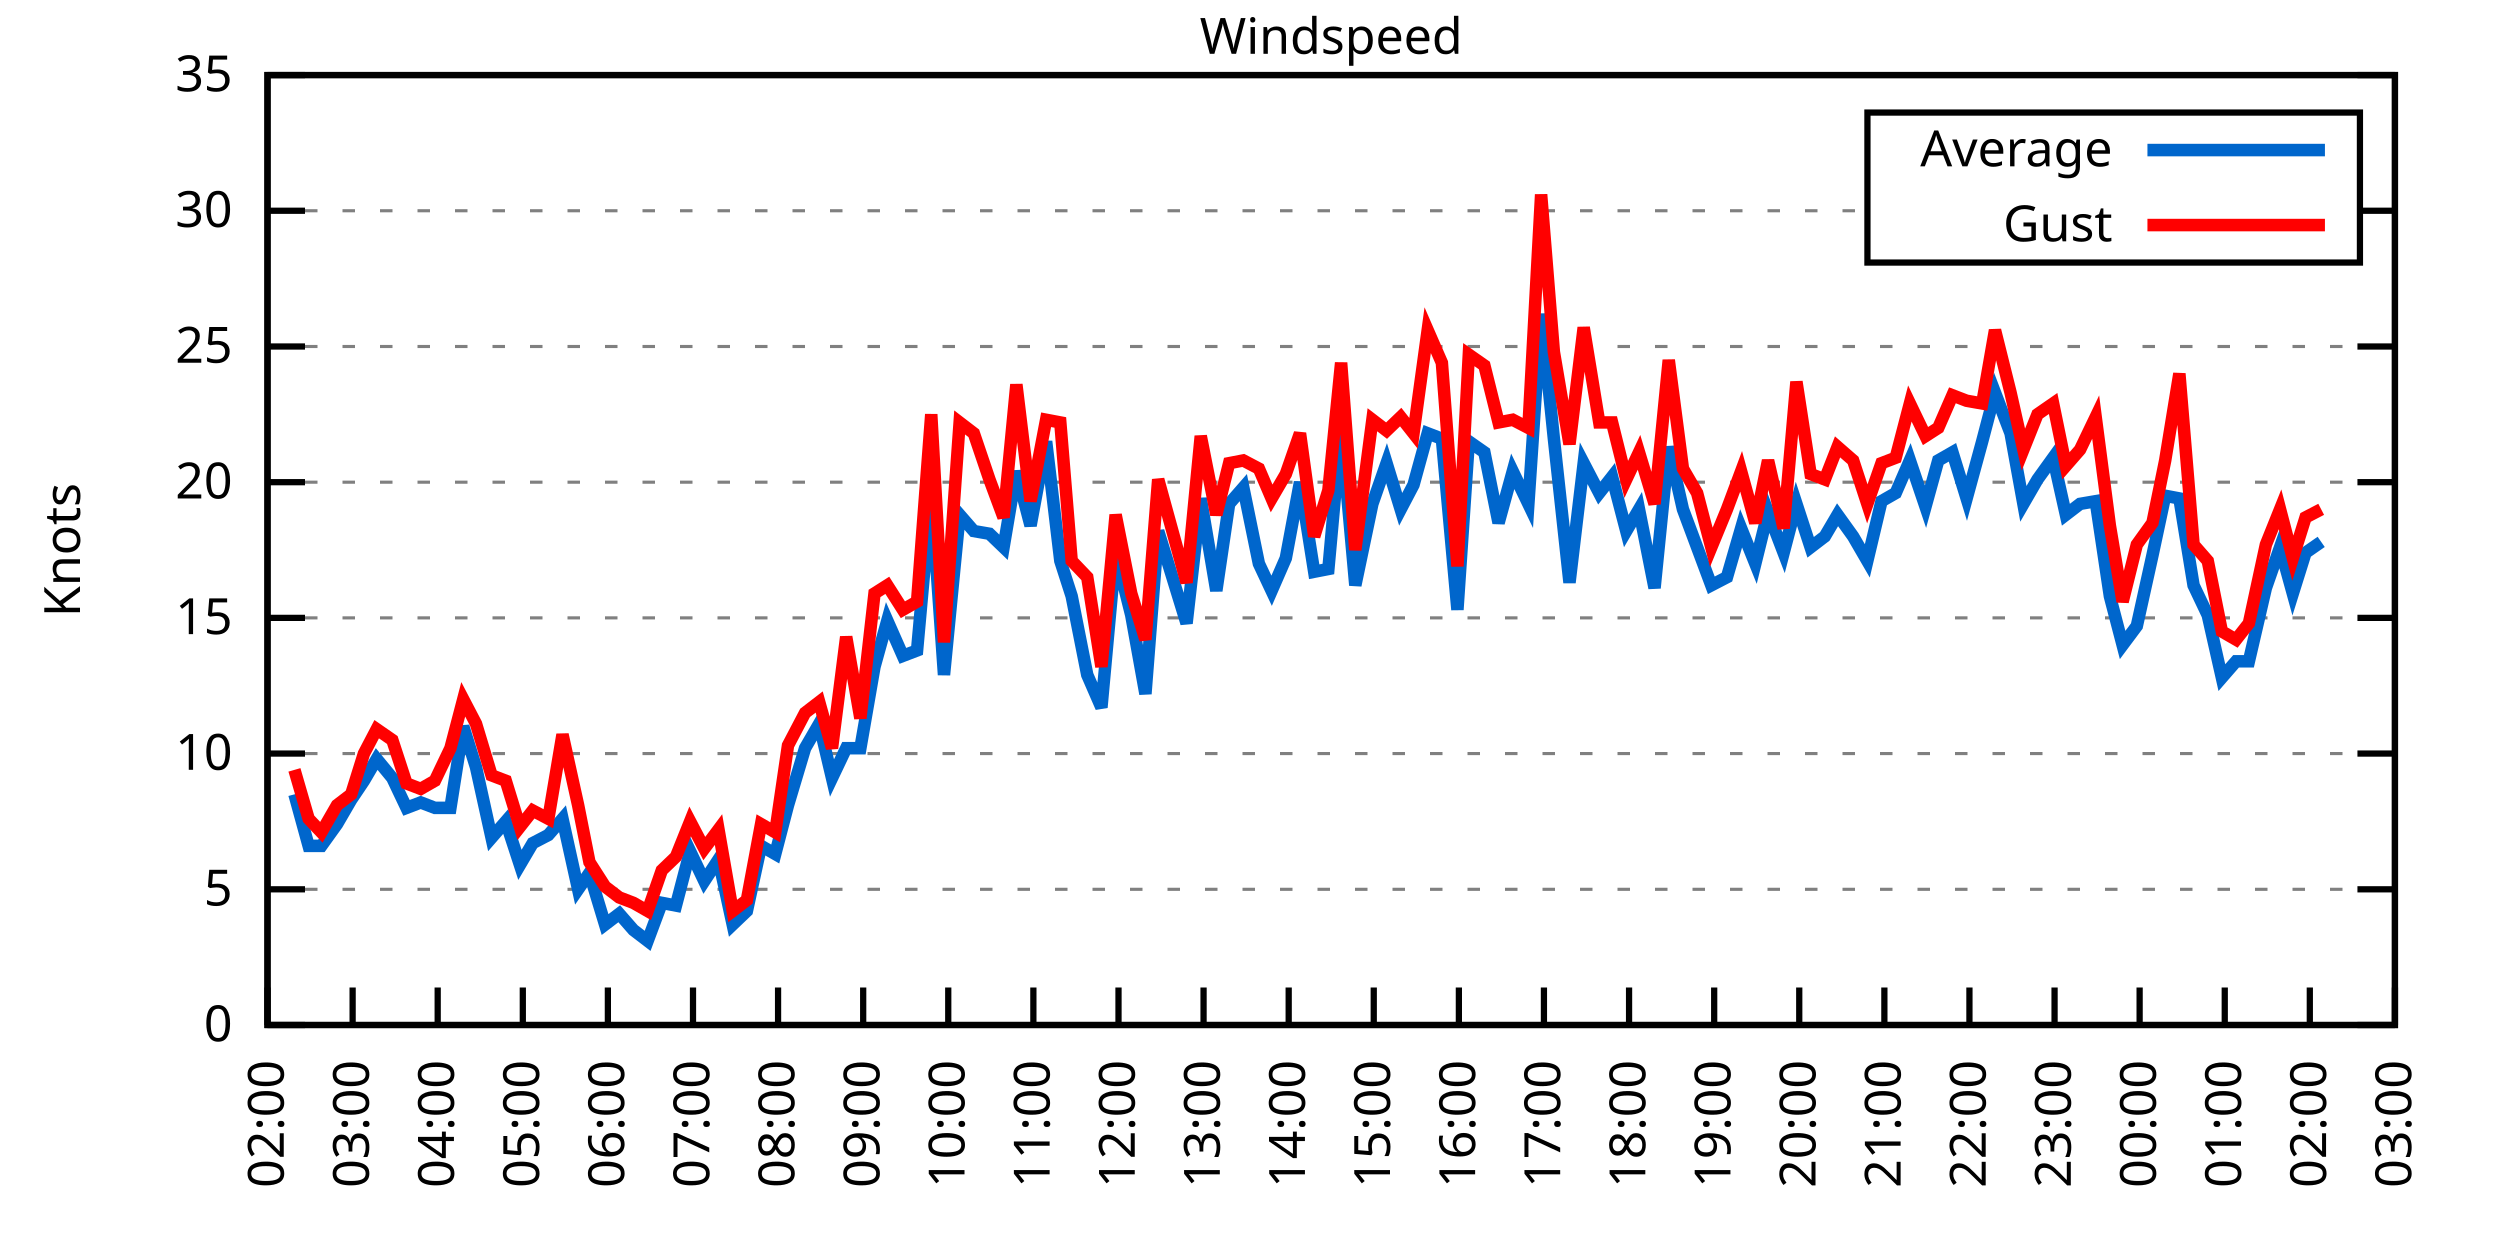
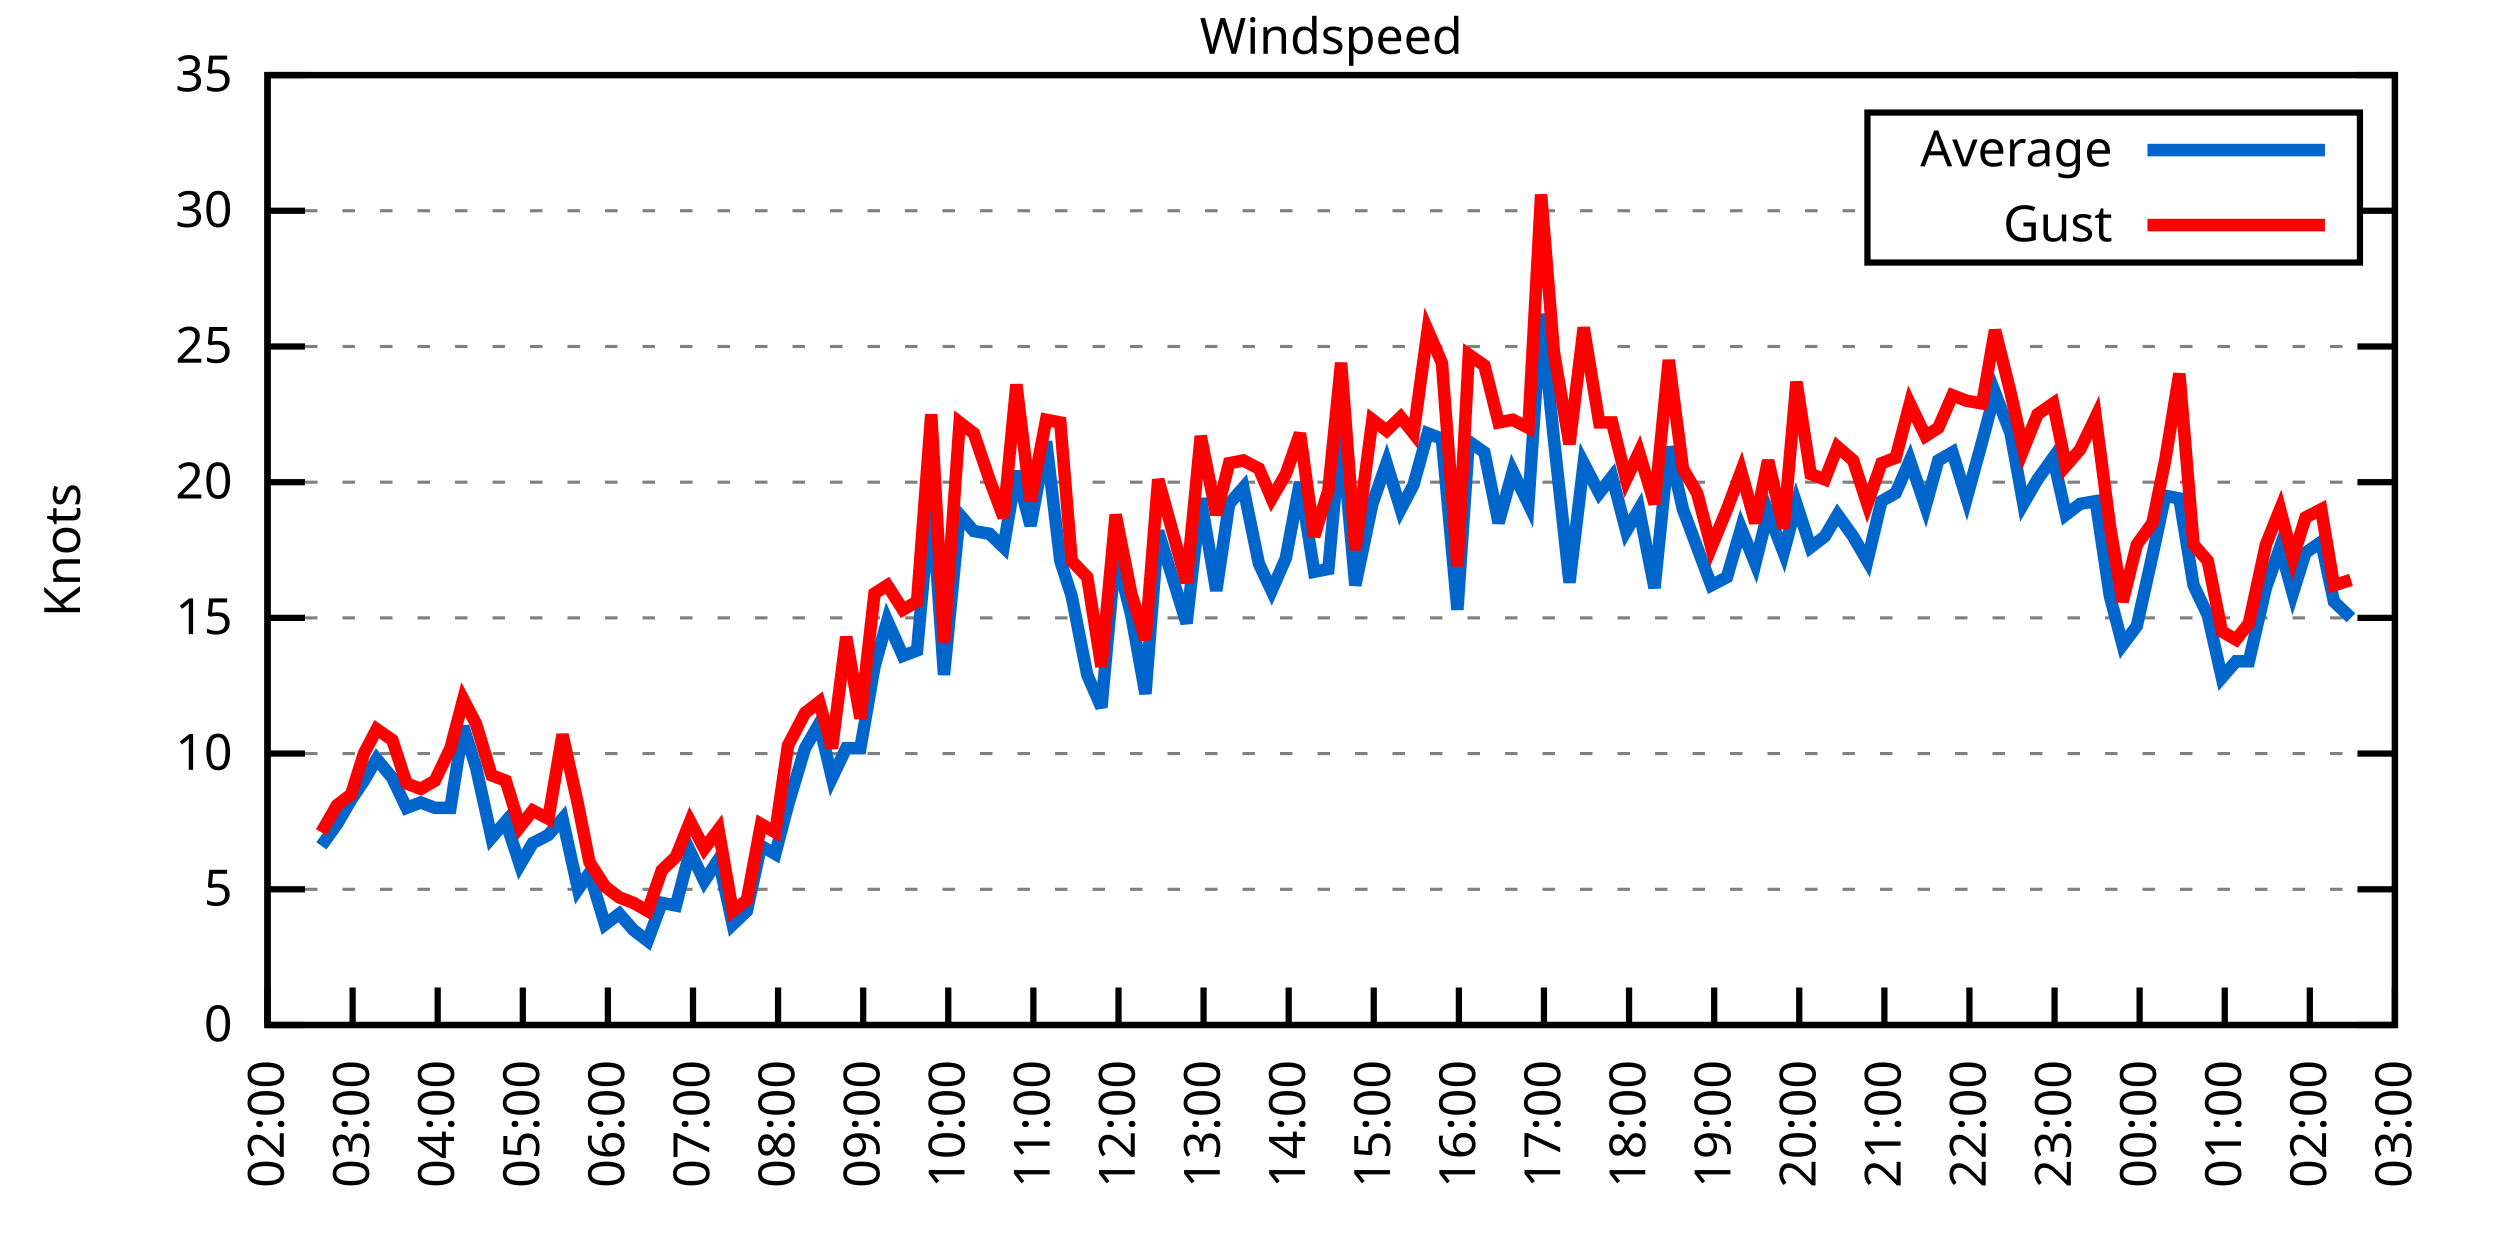
<svg xmlns="http://www.w3.org/2000/svg" xmlns:xlink="http://www.w3.org/1999/xlink" width="400" height="200" viewBox="0 0 400 200">
  <g id="gnuplot_canvas">
    <rect x="0" y="0" width="400" height="200" fill="none" />
    <defs>
      <circle id="gpDot" r="0.5" stroke-width="0.5" stroke="currentColor" />
      <path id="gpPt0" stroke-width="0.333" stroke="currentColor" d="M-1,0 h2 M0,-1 v2" />
      <path id="gpPt1" stroke-width="0.333" stroke="currentColor" d="M-1,-1 L1,1 M1,-1 L-1,1" />
      <path id="gpPt2" stroke-width="0.333" stroke="currentColor" d="M-1,0 L1,0 M0,-1 L0,1 M-1,-1 L1,1 M-1,1 L1,-1" />
      <rect id="gpPt3" stroke-width="0.333" stroke="currentColor" x="-1" y="-1" width="2" height="2" />
      <rect id="gpPt4" stroke-width="0.333" stroke="currentColor" fill="currentColor" x="-1" y="-1" width="2" height="2" />
      <circle id="gpPt5" stroke-width="0.333" stroke="currentColor" cx="0" cy="0" r="1" />
      <use xlink:href="#gpPt5" id="gpPt6" fill="currentColor" stroke="none" />
      <path id="gpPt7" stroke-width="0.333" stroke="currentColor" d="M0,-1.33 L-1.33,0.67 L1.33,0.67 z" />
      <use xlink:href="#gpPt7" id="gpPt8" fill="currentColor" stroke="none" />
      <use xlink:href="#gpPt7" id="gpPt9" stroke="currentColor" transform="rotate(180)" />
      <use xlink:href="#gpPt9" id="gpPt10" fill="currentColor" stroke="none" />
      <use xlink:href="#gpPt3" id="gpPt11" stroke="currentColor" transform="rotate(45)" />
      <use xlink:href="#gpPt11" id="gpPt12" fill="currentColor" stroke="none" />
      <path id="gpPt13" stroke-width="0.333" stroke="currentColor" d="M0,1.330 L1.265,0.411 L0.782,-1.067 L-0.782,-1.076 L-1.265,0.411 z" />
      <use xlink:href="#gpPt13" id="gpPt14" fill="currentColor" stroke="none" />
      <filter id="textbox" filterUnits="objectBoundingBox" x="0" y="0" height="1" width="1">
        <feFlood flood-color="white" flood-opacity="1" result="bgnd" />
        <feComposite in="SourceGraphic" in2="bgnd" operator="atop" />
      </filter>
      <filter id="greybox" filterUnits="objectBoundingBox" x="0" y="0" height="1" width="1">
        <feFlood flood-color="lightgrey" flood-opacity="1" result="grey" />
        <feComposite in="SourceGraphic" in2="grey" operator="atop" />
      </filter>
    </defs>
    <g fill="none" color="white" stroke="currentColor" stroke-width="1.00" stroke-linecap="butt" stroke-linejoin="miter">
</g>
    <g fill="none" color="black" stroke="currentColor" stroke-width="1.00" stroke-linecap="butt" stroke-linejoin="miter">
      <g stroke="none" shape-rendering="crispEdges">
        <polygon fill="rgb(255, 255, 255)" points="42.80,164.00 383.18,164.00 383.18,12.02 42.80,12.02 " />
      </g>
    </g>
    <g fill="none" color="black" stroke="currentColor" stroke-width="1.00" stroke-linecap="butt" stroke-linejoin="miter">
</g>
    <g fill="none" color="black" stroke="black" stroke-width="0.50" stroke-linecap="butt" stroke-linejoin="miter">
</g>
    <g fill="none" color="gray" stroke="currentColor" stroke-width="0.50" stroke-linecap="butt" stroke-linejoin="miter">
      <path stroke="gray" stroke-dasharray="2,4" class="gridline" d="M42.80,164.00 L383.19,164.00  " />
    </g>
    <g fill="none" color="gray" stroke="gray" stroke-width="1.00" stroke-linecap="butt" stroke-linejoin="miter">
</g>
    <g fill="none" color="black" stroke="currentColor" stroke-width="1.00" stroke-linecap="butt" stroke-linejoin="miter">
      <path stroke="black" d="M42.80,164.00 L48.80,164.00 M383.19,164.00 L377.19,164.00  " />
      <g transform="translate(37.20,166.60)" stroke="none" fill="black" font-family="Sans" font-size="8.00" text-anchor="end">
        <text>
          <tspan font-family="Sans"> 0</tspan>
        </text>
      </g>
    </g>
    <g fill="none" color="black" stroke="currentColor" stroke-width="1.00" stroke-linecap="butt" stroke-linejoin="miter">
</g>
    <g fill="none" color="black" stroke="black" stroke-width="0.50" stroke-linecap="butt" stroke-linejoin="miter">
</g>
    <g fill="none" color="gray" stroke="currentColor" stroke-width="0.50" stroke-linecap="butt" stroke-linejoin="miter">
      <path stroke="gray" stroke-dasharray="2,4" class="gridline" d="M42.80,142.29 L383.19,142.29  " />
    </g>
    <g fill="none" color="gray" stroke="gray" stroke-width="1.00" stroke-linecap="butt" stroke-linejoin="miter">
</g>
    <g fill="none" color="black" stroke="currentColor" stroke-width="1.00" stroke-linecap="butt" stroke-linejoin="miter">
      <path stroke="black" d="M42.80,142.29 L48.80,142.29 M383.19,142.29 L377.19,142.29  " />
      <g transform="translate(37.20,144.89)" stroke="none" fill="black" font-family="Sans" font-size="8.00" text-anchor="end">
        <text>
          <tspan font-family="Sans"> 5</tspan>
        </text>
      </g>
    </g>
    <g fill="none" color="black" stroke="currentColor" stroke-width="1.00" stroke-linecap="butt" stroke-linejoin="miter">
</g>
    <g fill="none" color="black" stroke="black" stroke-width="0.50" stroke-linecap="butt" stroke-linejoin="miter">
</g>
    <g fill="none" color="gray" stroke="currentColor" stroke-width="0.50" stroke-linecap="butt" stroke-linejoin="miter">
      <path stroke="gray" stroke-dasharray="2,4" class="gridline" d="M42.80,120.57 L383.19,120.57  " />
    </g>
    <g fill="none" color="gray" stroke="gray" stroke-width="1.00" stroke-linecap="butt" stroke-linejoin="miter">
</g>
    <g fill="none" color="black" stroke="currentColor" stroke-width="1.00" stroke-linecap="butt" stroke-linejoin="miter">
      <path stroke="black" d="M42.80,120.57 L48.80,120.57 M383.19,120.57 L377.19,120.57  " />
      <g transform="translate(37.20,123.17)" stroke="none" fill="black" font-family="Sans" font-size="8.00" text-anchor="end">
        <text>
          <tspan font-family="Sans"> 10</tspan>
        </text>
      </g>
    </g>
    <g fill="none" color="black" stroke="currentColor" stroke-width="1.00" stroke-linecap="butt" stroke-linejoin="miter">
</g>
    <g fill="none" color="black" stroke="black" stroke-width="0.50" stroke-linecap="butt" stroke-linejoin="miter">
</g>
    <g fill="none" color="gray" stroke="currentColor" stroke-width="0.50" stroke-linecap="butt" stroke-linejoin="miter">
      <path stroke="gray" stroke-dasharray="2,4" class="gridline" d="M42.80,98.86 L383.19,98.86  " />
    </g>
    <g fill="none" color="gray" stroke="gray" stroke-width="1.00" stroke-linecap="butt" stroke-linejoin="miter">
</g>
    <g fill="none" color="black" stroke="currentColor" stroke-width="1.00" stroke-linecap="butt" stroke-linejoin="miter">
      <path stroke="black" d="M42.80,98.86 L48.80,98.86 M383.19,98.86 L377.19,98.86  " />
      <g transform="translate(37.20,101.46)" stroke="none" fill="black" font-family="Sans" font-size="8.00" text-anchor="end">
        <text>
          <tspan font-family="Sans"> 15</tspan>
        </text>
      </g>
    </g>
    <g fill="none" color="black" stroke="currentColor" stroke-width="1.00" stroke-linecap="butt" stroke-linejoin="miter">
</g>
    <g fill="none" color="black" stroke="black" stroke-width="0.50" stroke-linecap="butt" stroke-linejoin="miter">
</g>
    <g fill="none" color="gray" stroke="currentColor" stroke-width="0.50" stroke-linecap="butt" stroke-linejoin="miter">
      <path stroke="gray" stroke-dasharray="2,4" class="gridline" d="M42.80,77.15 L383.19,77.15  " />
    </g>
    <g fill="none" color="gray" stroke="gray" stroke-width="1.00" stroke-linecap="butt" stroke-linejoin="miter">
</g>
    <g fill="none" color="black" stroke="currentColor" stroke-width="1.00" stroke-linecap="butt" stroke-linejoin="miter">
      <path stroke="black" d="M42.80,77.15 L48.80,77.15 M383.19,77.15 L377.19,77.15  " />
      <g transform="translate(37.20,79.75)" stroke="none" fill="black" font-family="Sans" font-size="8.00" text-anchor="end">
        <text>
          <tspan font-family="Sans"> 20</tspan>
        </text>
      </g>
    </g>
    <g fill="none" color="black" stroke="currentColor" stroke-width="1.00" stroke-linecap="butt" stroke-linejoin="miter">
</g>
    <g fill="none" color="black" stroke="black" stroke-width="0.50" stroke-linecap="butt" stroke-linejoin="miter">
</g>
    <g fill="none" color="gray" stroke="currentColor" stroke-width="0.50" stroke-linecap="butt" stroke-linejoin="miter">
      <path stroke="gray" stroke-dasharray="2,4" class="gridline" d="M42.80,55.44 L383.19,55.44  " />
    </g>
    <g fill="none" color="gray" stroke="gray" stroke-width="1.00" stroke-linecap="butt" stroke-linejoin="miter">
</g>
    <g fill="none" color="black" stroke="currentColor" stroke-width="1.00" stroke-linecap="butt" stroke-linejoin="miter">
      <path stroke="black" d="M42.80,55.44 L48.80,55.44 M383.19,55.44 L377.19,55.44  " />
      <g transform="translate(37.20,58.04)" stroke="none" fill="black" font-family="Sans" font-size="8.00" text-anchor="end">
        <text>
          <tspan font-family="Sans"> 25</tspan>
        </text>
      </g>
    </g>
    <g fill="none" color="black" stroke="currentColor" stroke-width="1.00" stroke-linecap="butt" stroke-linejoin="miter">
</g>
    <g fill="none" color="black" stroke="black" stroke-width="0.50" stroke-linecap="butt" stroke-linejoin="miter">
</g>
    <g fill="none" color="gray" stroke="currentColor" stroke-width="0.50" stroke-linecap="butt" stroke-linejoin="miter">
      <path stroke="gray" stroke-dasharray="2,4" class="gridline" d="M42.80,33.72 L298.79,33.72 M377.59,33.72 L383.19,33.72  " />
    </g>
    <g fill="none" color="gray" stroke="gray" stroke-width="1.00" stroke-linecap="butt" stroke-linejoin="miter">
</g>
    <g fill="none" color="black" stroke="currentColor" stroke-width="1.00" stroke-linecap="butt" stroke-linejoin="miter">
      <path stroke="black" d="M42.80,33.72 L48.80,33.72 M383.19,33.72 L377.19,33.72  " />
      <g transform="translate(37.20,36.32)" stroke="none" fill="black" font-family="Sans" font-size="8.00" text-anchor="end">
        <text>
          <tspan font-family="Sans"> 30</tspan>
        </text>
      </g>
    </g>
    <g fill="none" color="black" stroke="currentColor" stroke-width="1.00" stroke-linecap="butt" stroke-linejoin="miter">
</g>
    <g fill="none" color="black" stroke="black" stroke-width="0.50" stroke-linecap="butt" stroke-linejoin="miter">
</g>
    <g fill="none" color="gray" stroke="currentColor" stroke-width="0.50" stroke-linecap="butt" stroke-linejoin="miter">
      <path stroke="gray" stroke-dasharray="2,4" class="gridline" d="M42.80,12.01 L383.19,12.01  " />
    </g>
    <g fill="none" color="gray" stroke="gray" stroke-width="1.00" stroke-linecap="butt" stroke-linejoin="miter">
</g>
    <g fill="none" color="black" stroke="currentColor" stroke-width="1.00" stroke-linecap="butt" stroke-linejoin="miter">
      <path stroke="black" d="M42.80,12.01 L48.80,12.01 M383.19,12.01 L377.19,12.01  " />
      <g transform="translate(37.20,14.61)" stroke="none" fill="black" font-family="Sans" font-size="8.00" text-anchor="end">
        <text>
          <tspan font-family="Sans"> 35</tspan>
        </text>
      </g>
    </g>
    <g fill="none" color="black" stroke="currentColor" stroke-width="1.00" stroke-linecap="butt" stroke-linejoin="miter">
      <path stroke="black" d="M42.80,164.00 L42.80,158.00  " />
      <g transform="translate(45.40,169.60) rotate(270.00)" stroke="none" fill="black" font-family="Sans" font-size="8.00" text-anchor="end">
        <text>
          <tspan font-family="Sans">02:00</tspan>
        </text>
      </g>
    </g>
    <g fill="none" color="black" stroke="currentColor" stroke-width="1.00" stroke-linecap="butt" stroke-linejoin="miter">
      <path stroke="black" d="M56.42,164.00 L56.42,158.00  " />
      <g transform="translate(59.02,169.60) rotate(270.00)" stroke="none" fill="black" font-family="Sans" font-size="8.00" text-anchor="end">
        <text>
          <tspan font-family="Sans">03:00</tspan>
        </text>
      </g>
    </g>
    <g fill="none" color="black" stroke="currentColor" stroke-width="1.00" stroke-linecap="butt" stroke-linejoin="miter">
      <path stroke="black" d="M70.03,164.00 L70.03,158.00  " />
      <g transform="translate(72.63,169.60) rotate(270.00)" stroke="none" fill="black" font-family="Sans" font-size="8.00" text-anchor="end">
        <text>
          <tspan font-family="Sans">04:00</tspan>
        </text>
      </g>
    </g>
    <g fill="none" color="black" stroke="currentColor" stroke-width="1.00" stroke-linecap="butt" stroke-linejoin="miter">
      <path stroke="black" d="M83.65,164.00 L83.65,158.00  " />
      <g transform="translate(86.25,169.60) rotate(270.00)" stroke="none" fill="black" font-family="Sans" font-size="8.00" text-anchor="end">
        <text>
          <tspan font-family="Sans">05:00</tspan>
        </text>
      </g>
    </g>
    <g fill="none" color="black" stroke="currentColor" stroke-width="1.00" stroke-linecap="butt" stroke-linejoin="miter">
      <path stroke="black" d="M97.26,164.00 L97.26,158.00  " />
      <g transform="translate(99.86,169.60) rotate(270.00)" stroke="none" fill="black" font-family="Sans" font-size="8.00" text-anchor="end">
        <text>
          <tspan font-family="Sans">06:00</tspan>
        </text>
      </g>
    </g>
    <g fill="none" color="black" stroke="currentColor" stroke-width="1.00" stroke-linecap="butt" stroke-linejoin="miter">
      <path stroke="black" d="M110.88,164.00 L110.88,158.00  " />
      <g transform="translate(113.48,169.60) rotate(270.00)" stroke="none" fill="black" font-family="Sans" font-size="8.00" text-anchor="end">
        <text>
          <tspan font-family="Sans">07:00</tspan>
        </text>
      </g>
    </g>
    <g fill="none" color="black" stroke="currentColor" stroke-width="1.00" stroke-linecap="butt" stroke-linejoin="miter">
      <path stroke="black" d="M124.49,164.00 L124.49,158.00  " />
      <g transform="translate(127.09,169.60) rotate(270.00)" stroke="none" fill="black" font-family="Sans" font-size="8.00" text-anchor="end">
        <text>
          <tspan font-family="Sans">08:00</tspan>
        </text>
      </g>
    </g>
    <g fill="none" color="black" stroke="currentColor" stroke-width="1.00" stroke-linecap="butt" stroke-linejoin="miter">
      <path stroke="black" d="M138.11,164.00 L138.11,158.00  " />
      <g transform="translate(140.71,169.60) rotate(270.00)" stroke="none" fill="black" font-family="Sans" font-size="8.00" text-anchor="end">
        <text>
          <tspan font-family="Sans">09:00</tspan>
        </text>
      </g>
    </g>
    <g fill="none" color="black" stroke="currentColor" stroke-width="1.00" stroke-linecap="butt" stroke-linejoin="miter">
      <path stroke="black" d="M151.72,164.00 L151.72,158.00  " />
      <g transform="translate(154.32,169.60) rotate(270.00)" stroke="none" fill="black" font-family="Sans" font-size="8.00" text-anchor="end">
        <text>
          <tspan font-family="Sans">10:00</tspan>
        </text>
      </g>
    </g>
    <g fill="none" color="black" stroke="currentColor" stroke-width="1.00" stroke-linecap="butt" stroke-linejoin="miter">
      <path stroke="black" d="M165.34,164.00 L165.34,158.00  " />
      <g transform="translate(167.94,169.60) rotate(270.00)" stroke="none" fill="black" font-family="Sans" font-size="8.00" text-anchor="end">
        <text>
          <tspan font-family="Sans">11:00</tspan>
        </text>
      </g>
    </g>
    <g fill="none" color="black" stroke="currentColor" stroke-width="1.00" stroke-linecap="butt" stroke-linejoin="miter">
      <path stroke="black" d="M178.96,164.00 L178.96,158.00  " />
      <g transform="translate(181.56,169.60) rotate(270.00)" stroke="none" fill="black" font-family="Sans" font-size="8.00" text-anchor="end">
        <text>
          <tspan font-family="Sans">12:00</tspan>
        </text>
      </g>
    </g>
    <g fill="none" color="black" stroke="currentColor" stroke-width="1.00" stroke-linecap="butt" stroke-linejoin="miter">
      <path stroke="black" d="M192.57,164.00 L192.57,158.00  " />
      <g transform="translate(195.17,169.60) rotate(270.00)" stroke="none" fill="black" font-family="Sans" font-size="8.00" text-anchor="end">
        <text>
          <tspan font-family="Sans">13:00</tspan>
        </text>
      </g>
    </g>
    <g fill="none" color="black" stroke="currentColor" stroke-width="1.00" stroke-linecap="butt" stroke-linejoin="miter">
      <path stroke="black" d="M206.19,164.00 L206.19,158.00  " />
      <g transform="translate(208.79,169.60) rotate(270.00)" stroke="none" fill="black" font-family="Sans" font-size="8.00" text-anchor="end">
        <text>
          <tspan font-family="Sans">14:00</tspan>
        </text>
      </g>
    </g>
    <g fill="none" color="black" stroke="currentColor" stroke-width="1.00" stroke-linecap="butt" stroke-linejoin="miter">
      <path stroke="black" d="M219.80,164.00 L219.80,158.00  " />
      <g transform="translate(222.40,169.60) rotate(270.00)" stroke="none" fill="black" font-family="Sans" font-size="8.00" text-anchor="end">
        <text>
          <tspan font-family="Sans">15:00</tspan>
        </text>
      </g>
    </g>
    <g fill="none" color="black" stroke="currentColor" stroke-width="1.00" stroke-linecap="butt" stroke-linejoin="miter">
      <path stroke="black" d="M233.42,164.00 L233.42,158.00  " />
      <g transform="translate(236.02,169.60) rotate(270.00)" stroke="none" fill="black" font-family="Sans" font-size="8.00" text-anchor="end">
        <text>
          <tspan font-family="Sans">16:00</tspan>
        </text>
      </g>
    </g>
    <g fill="none" color="black" stroke="currentColor" stroke-width="1.00" stroke-linecap="butt" stroke-linejoin="miter">
      <path stroke="black" d="M247.03,164.00 L247.03,158.00  " />
      <g transform="translate(249.63,169.60) rotate(270.00)" stroke="none" fill="black" font-family="Sans" font-size="8.00" text-anchor="end">
        <text>
          <tspan font-family="Sans">17:00</tspan>
        </text>
      </g>
    </g>
    <g fill="none" color="black" stroke="currentColor" stroke-width="1.00" stroke-linecap="butt" stroke-linejoin="miter">
      <path stroke="black" d="M260.65,164.00 L260.65,158.00  " />
      <g transform="translate(263.25,169.60) rotate(270.00)" stroke="none" fill="black" font-family="Sans" font-size="8.00" text-anchor="end">
        <text>
          <tspan font-family="Sans">18:00</tspan>
        </text>
      </g>
    </g>
    <g fill="none" color="black" stroke="currentColor" stroke-width="1.00" stroke-linecap="butt" stroke-linejoin="miter">
      <path stroke="black" d="M274.27,164.00 L274.27,158.00  " />
      <g transform="translate(276.87,169.60) rotate(270.00)" stroke="none" fill="black" font-family="Sans" font-size="8.00" text-anchor="end">
        <text>
          <tspan font-family="Sans">19:00</tspan>
        </text>
      </g>
    </g>
    <g fill="none" color="black" stroke="currentColor" stroke-width="1.00" stroke-linecap="butt" stroke-linejoin="miter">
      <path stroke="black" d="M287.88,164.00 L287.88,158.00  " />
      <g transform="translate(290.48,169.60) rotate(270.00)" stroke="none" fill="black" font-family="Sans" font-size="8.00" text-anchor="end">
        <text>
          <tspan font-family="Sans">20:00</tspan>
        </text>
      </g>
    </g>
    <g fill="none" color="black" stroke="currentColor" stroke-width="1.00" stroke-linecap="butt" stroke-linejoin="miter">
      <path stroke="black" d="M301.50,164.00 L301.50,158.00  " />
      <g transform="translate(304.10,169.60) rotate(270.00)" stroke="none" fill="black" font-family="Sans" font-size="8.00" text-anchor="end">
        <text>
          <tspan font-family="Sans">21:00</tspan>
        </text>
      </g>
    </g>
    <g fill="none" color="black" stroke="currentColor" stroke-width="1.00" stroke-linecap="butt" stroke-linejoin="miter">
      <path stroke="black" d="M315.11,164.00 L315.11,158.00  " />
      <g transform="translate(317.71,169.60) rotate(270.00)" stroke="none" fill="black" font-family="Sans" font-size="8.00" text-anchor="end">
        <text>
          <tspan font-family="Sans">22:00</tspan>
        </text>
      </g>
    </g>
    <g fill="none" color="black" stroke="currentColor" stroke-width="1.00" stroke-linecap="butt" stroke-linejoin="miter">
      <path stroke="black" d="M328.73,164.00 L328.73,158.00  " />
      <g transform="translate(331.33,169.60) rotate(270.00)" stroke="none" fill="black" font-family="Sans" font-size="8.00" text-anchor="end">
        <text>
          <tspan font-family="Sans">23:00</tspan>
        </text>
      </g>
    </g>
    <g fill="none" color="black" stroke="currentColor" stroke-width="1.00" stroke-linecap="butt" stroke-linejoin="miter">
      <path stroke="black" d="M342.34,164.00 L342.34,158.00  " />
      <g transform="translate(344.94,169.60) rotate(270.00)" stroke="none" fill="black" font-family="Sans" font-size="8.00" text-anchor="end">
        <text>
          <tspan font-family="Sans">00:00</tspan>
        </text>
      </g>
    </g>
    <g fill="none" color="black" stroke="currentColor" stroke-width="1.00" stroke-linecap="butt" stroke-linejoin="miter">
      <path stroke="black" d="M355.96,164.00 L355.96,158.00  " />
      <g transform="translate(358.56,169.60) rotate(270.00)" stroke="none" fill="black" font-family="Sans" font-size="8.00" text-anchor="end">
        <text>
          <tspan font-family="Sans">01:00</tspan>
        </text>
      </g>
    </g>
    <g fill="none" color="black" stroke="currentColor" stroke-width="1.00" stroke-linecap="butt" stroke-linejoin="miter">
      <path stroke="black" d="M369.57,164.00 L369.57,158.00  " />
      <g transform="translate(372.17,169.60) rotate(270.00)" stroke="none" fill="black" font-family="Sans" font-size="8.00" text-anchor="end">
        <text>
          <tspan font-family="Sans">02:00</tspan>
        </text>
      </g>
    </g>
    <g fill="none" color="black" stroke="currentColor" stroke-width="1.00" stroke-linecap="butt" stroke-linejoin="miter">
      <path stroke="black" d="M383.19,164.00 L383.19,158.00  " />
      <g transform="translate(385.79,169.60) rotate(270.00)" stroke="none" fill="black" font-family="Sans" font-size="8.00" text-anchor="end">
        <text>
          <tspan font-family="Sans">03:00</tspan>
        </text>
      </g>
    </g>
    <g fill="none" color="black" stroke="currentColor" stroke-width="1.00" stroke-linecap="butt" stroke-linejoin="miter">
</g>
    <g fill="none" color="black" stroke="currentColor" stroke-width="1.00" stroke-linecap="butt" stroke-linejoin="miter">
      <path stroke="black" d="M42.80,12.01 L42.80,164.00 L383.19,164.00 L383.19,12.01 L42.80,12.01 Z  " />
    </g>
    <g fill="none" color="black" stroke="currentColor" stroke-width="1.00" stroke-linecap="butt" stroke-linejoin="miter">
</g>
    <g fill="none" color="black" stroke="currentColor" stroke-width="1.00" stroke-linecap="butt" stroke-linejoin="miter">
      <path stroke="black" d="M298.79,42.01 L298.79,18.01 L377.59,18.01 L377.59,42.01 L298.79,42.01 Z  " />
    </g>
    <g id="Windspeed_plot_1">
      <g fill="none" color="white" stroke="black" stroke-width="2.00" stroke-linecap="butt" stroke-linejoin="miter">
</g>
      <g fill="none" color="black" stroke="currentColor" stroke-width="2.00" stroke-linecap="butt" stroke-linejoin="miter">
        <g transform="translate(337.99,26.61)" stroke="none" fill="black" font-family="Sans" font-size="8.00" text-anchor="end">
          <text>
            <tspan font-family="Sans">Average</tspan>
          </text>
        </g>
      </g>
      <g fill="none" color="black" stroke="currentColor" stroke-width="2.00" stroke-linecap="butt" stroke-linejoin="miter">
-         <path stroke="rgb(  0, 102, 204)" d="M343.59,24.01 L371.99,24.01 M47.11,127.09 L49.38,135.34 L51.42,135.34 L53.92,131.86 L56.19,127.96 L58.23,124.92   L60.27,121.44 L62.77,124.48 L65.04,129.26 L67.31,128.39 L69.58,129.26 L72.07,129.26 L74.12,116.23 L76.16,122.75   L78.65,134.04 L80.92,131.43 L83.19,138.38 L85.24,134.90 L87.73,133.60 L90.00,131.00 L92.50,142.29 L94.31,139.68   L96.81,147.93 L99.08,146.20 L101.35,148.80 L103.62,150.54 L105.89,144.46 L108.15,144.89 L110.42,136.21 L112.69,140.98   L114.96,137.51 L117.23,147.93 L119.50,145.76 L121.77,135.34 L124.04,136.64 L126.08,128.83 L128.81,119.71 L131.07,115.80   L133.12,124.48 L135.39,119.71 L137.66,119.71 L139.92,106.68 L141.97,99.30 L144.46,104.94 L146.73,104.07 L149.00,78.89   L151.04,107.98 L153.54,82.36 L155.81,84.97 L158.31,85.40 L160.57,87.57 L162.62,75.41 L164.89,84.10 L167.38,70.63   L169.65,89.74 L171.47,95.39 L173.96,107.98 L176.23,113.19 L178.50,88.44 L181.00,98.43 L183.27,111.02 L185.31,84.97   L189.85,99.73 L192.12,79.75 L194.61,94.52 L196.66,80.62 L198.93,78.02 L201.42,90.18 L203.46,94.52 L205.73,89.31   L208.00,77.15 L210.27,91.48 L212.54,91.04 L214.58,68.46 L216.85,93.65 L219.58,80.62 L221.85,74.11 L224.11,81.49   L226.16,77.58 L228.43,69.33 L230.70,70.20 L233.19,97.56 L235.01,70.63 L237.50,72.37 L239.77,83.66 L242.04,75.41   L244.54,80.62 L246.58,50.22 L248.62,70.20 L251.12,93.22 L253.39,74.11 L255.88,78.89 L257.93,76.28 L260.20,84.97   L262.24,81.49 L264.73,94.08 L267.00,71.50 L269.27,81.49 L271.54,87.57 L273.81,93.65 L276.31,92.35 L278.58,84.53   L280.85,90.18 L282.89,81.93 L285.38,88.44 L287.43,80.62 L289.70,87.57 L291.97,85.83 L294.01,82.36 L296.50,85.83   L298.77,89.74 L301.04,80.19 L303.31,78.89 L305.58,73.67 L308.08,81.06 L310.12,73.67 L312.39,72.37 L314.66,79.75   L317.15,70.63 L319.20,62.82 L321.69,69.33 L323.74,80.62 L326.00,76.71 L328.50,73.24 L330.54,82.36 L332.81,80.62   L335.31,80.19 L337.58,95.39 L339.62,103.20 L341.89,100.16 L344.39,88.87 L346.43,79.32 L348.70,79.75 L350.97,93.65   L353.24,98.43 L355.50,108.42 L357.77,105.81 L359.82,105.81 L362.54,94.08 L364.81,87.57 L366.85,94.95 L368.89,88.44   L371.39,86.70  " />
+         <path stroke="rgb(  0, 102, 204)" d="M343.59,24.01 L371.99,24.01 M51.42,135.34 L53.92,131.86 L56.19,127.96 L58.23,124.92 L60.27,121.44 L62.77,124.48   L65.04,129.26 L67.31,128.39 L69.58,129.26 L72.07,129.26 L74.12,116.23 L76.16,122.75 L78.65,134.04 L80.92,131.43   L83.19,138.38 L85.24,134.90 L87.73,133.60 L90.00,131.00 L92.50,142.29 L94.31,139.68 L96.81,147.93 L99.08,146.20   L101.35,148.80 L103.62,150.54 L105.89,144.46 L108.15,144.89 L110.42,136.21 L112.69,140.98 L114.96,137.51 L117.23,147.93   L119.50,145.76 L121.77,135.34 L124.04,136.64 L126.08,128.83 L128.81,119.71 L131.07,115.80 L133.12,124.48 L135.39,119.71   L137.66,119.71 L139.92,106.68 L141.97,99.30 L144.46,104.94 L146.73,104.07 L149.00,78.89 L151.04,107.98 L153.54,82.36   L155.81,84.97 L158.31,85.40 L160.57,87.57 L162.62,75.41 L164.89,84.10 L167.38,70.63 L169.65,89.74 L171.47,95.39   L173.96,107.98 L176.23,113.19 L178.50,88.44 L181.00,98.43 L183.27,111.02 L185.31,84.97 L189.85,99.73 L192.12,79.75   L194.61,94.52 L196.66,80.62 L198.93,78.02 L201.42,90.18 L203.46,94.52 L205.73,89.31 L208.00,77.15 L210.27,91.48   L212.54,91.04 L214.58,68.46 L216.85,93.65 L219.58,80.62 L221.85,74.11 L224.11,81.49 L226.16,77.58 L228.43,69.33   L230.70,70.20 L233.19,97.56 L235.01,70.63 L237.50,72.37 L239.77,83.66 L242.04,75.41 L244.54,80.62 L246.58,50.22   L248.62,70.20 L251.12,93.22 L253.39,74.11 L255.88,78.89 L257.93,76.28 L260.20,84.97 L262.24,81.49 L264.73,94.08   L267.00,71.50 L269.27,81.49 L271.54,87.57 L273.81,93.65 L276.31,92.35 L278.58,84.53 L280.85,90.18 L282.89,81.93   L285.38,88.44 L287.43,80.62 L289.70,87.57 L291.97,85.83 L294.01,82.36 L296.50,85.83 L298.77,89.74 L301.04,80.19   L303.31,78.89 L305.58,73.67 L308.08,81.06 L310.12,73.67 L312.39,72.37 L314.66,79.75 L317.15,70.63 L319.20,62.82   L321.69,69.33 L323.74,80.62 L326.00,76.71 L328.50,73.24 L330.54,82.36 L332.81,80.62 L335.31,80.19 L337.58,95.39   L339.62,103.20 L341.89,100.16 L344.39,88.87 L346.43,79.32 L348.70,79.75 L350.97,93.65 L353.24,98.43 L355.50,108.42   L357.77,105.81 L359.82,105.81 L362.54,94.08 L364.81,87.57 L366.85,94.95 L368.89,88.44 L371.39,86.70 L373.43,96.26   L376.16,98.86  " />
      </g>
    </g>
    <g id="Windspeed_plot_2">
      <g fill="none" color="black" stroke="currentColor" stroke-width="2.00" stroke-linecap="butt" stroke-linejoin="miter">
        <g transform="translate(337.99,38.61)" stroke="none" fill="black" font-family="Sans" font-size="8.00" text-anchor="end">
          <text>
            <tspan font-family="Sans">Gust</tspan>
          </text>
        </g>
      </g>
      <g fill="none" color="black" stroke="currentColor" stroke-width="2.00" stroke-linecap="butt" stroke-linejoin="miter">
-         <path stroke="rgb(255,   0,   0)" d="M343.59,36.01 L371.99,36.01 M47.11,123.18 L49.38,131.00 L51.42,133.17 L53.92,128.83 L56.19,127.09 L58.23,120.57   L60.27,116.67 L62.77,118.40 L65.04,125.35 L67.31,126.22 L69.58,124.92 L72.07,119.71 L74.12,111.89 L76.16,115.80   L78.65,124.05 L80.92,124.92 L83.19,132.30 L85.24,129.69 L87.73,131.00 L90.00,117.53 L92.50,128.83 L94.31,137.94   L96.81,141.85 L99.08,143.59 L101.35,144.46 L103.62,145.76 L105.89,139.25 L108.15,137.08 L110.42,131.43 L112.69,135.77   L114.96,132.73 L117.23,145.76 L119.50,144.02 L121.77,131.86 L124.04,133.17 L126.08,119.27 L128.81,114.06 L131.07,112.32   L133.12,119.71 L135.39,101.90 L137.66,114.93 L139.92,94.95 L141.97,93.65 L144.46,97.56 L146.73,96.26 L149.00,66.29   L151.04,102.77 L153.54,67.59 L155.81,69.33 L158.31,76.71 L160.57,82.79 L162.62,61.52 L164.89,80.19 L167.38,67.16   L169.65,67.59 L171.47,89.74 L173.96,92.35 L176.23,106.68 L178.50,82.36 L181.00,94.95 L183.27,102.34 L185.31,76.71   L189.85,93.22 L192.12,69.77 L194.61,82.36 L196.66,74.11 L198.93,73.67 L201.42,74.98 L203.46,79.75 L205.73,75.85   L208.00,69.33 L210.27,85.83 L212.54,78.45 L214.58,58.04 L216.85,88.00 L219.58,67.16 L221.85,68.90 L224.11,66.73   L226.16,69.33 L228.43,52.83 L230.70,58.04 L233.19,90.61 L235.01,56.74 L237.50,58.48 L239.77,67.59 L242.04,67.16   L244.54,68.46 L246.58,31.12 L248.62,56.30 L251.12,71.07 L253.39,52.40 L255.88,67.59 L257.93,67.59 L260.20,76.71   L262.24,72.37 L264.73,80.62 L267.00,57.61 L269.27,74.98 L271.54,78.89 L273.81,87.57 L276.31,81.49 L278.58,75.41   L280.85,83.66 L282.89,73.67 L285.38,84.53 L287.43,61.08 L289.70,75.85 L291.97,76.71 L294.01,71.50 L296.50,73.67   L298.77,80.62 L301.04,74.11 L303.31,73.24 L305.58,64.56 L308.08,69.77 L310.12,68.46 L312.39,63.25 L314.66,64.12   L317.15,64.56 L319.20,52.83 L321.69,62.82 L323.74,71.94 L326.00,66.29 L328.50,64.56 L330.54,74.54 L332.81,71.94   L335.31,66.73 L337.58,84.10 L339.62,96.26 L341.89,87.14 L344.39,83.66 L346.43,73.67 L348.70,59.78 L350.97,87.14   L353.24,89.74 L355.50,101.03 L357.77,102.34 L359.82,99.73 L362.54,87.14 L364.81,81.49 L366.85,89.31 L368.89,82.79   L371.39,81.49  " />
+         <path stroke="rgb(255,   0,   0)" d="M343.59,36.01 L371.99,36.01 M51.42,133.17 L53.92,128.83 L56.19,127.09 L58.23,120.57 L60.27,116.67 L62.77,118.40   L65.04,125.35 L67.31,126.22 L69.58,124.92 L72.07,119.71 L74.12,111.89 L76.16,115.80 L78.65,124.05 L80.92,124.92   L83.19,132.30 L85.24,129.69 L87.73,131.00 L90.00,117.53 L92.50,128.83 L94.31,137.94 L96.81,141.85 L99.08,143.59   L101.35,144.46 L103.62,145.76 L105.89,139.25 L108.15,137.08 L110.42,131.43 L112.69,135.77 L114.96,132.73 L117.23,145.76   L119.50,144.02 L121.77,131.86 L124.04,133.17 L126.08,119.27 L128.81,114.06 L131.07,112.32 L133.12,119.71 L135.39,101.90   L137.66,114.93 L139.92,94.95 L141.97,93.65 L144.46,97.56 L146.73,96.26 L149.00,66.29 L151.04,102.77 L153.54,67.59   L155.81,69.33 L158.31,76.71 L160.57,82.79 L162.62,61.52 L164.89,80.19 L167.38,67.16 L169.65,67.59 L171.47,89.74   L173.96,92.35 L176.23,106.68 L178.50,82.36 L181.00,94.95 L183.27,102.34 L185.31,76.71 L189.85,93.22 L192.12,69.77   L194.61,82.36 L196.66,74.11 L198.93,73.67 L201.42,74.98 L203.46,79.75 L205.73,75.85 L208.00,69.33 L210.27,85.83   L212.54,78.45 L214.58,58.04 L216.85,88.00 L219.58,67.16 L221.85,68.90 L224.11,66.73 L226.16,69.33 L228.43,52.83   L230.70,58.04 L233.19,90.61 L235.01,56.74 L237.50,58.48 L239.77,67.59 L242.04,67.16 L244.54,68.46 L246.58,31.12   L248.62,56.30 L251.12,71.07 L253.39,52.40 L255.88,67.59 L257.93,67.59 L260.20,76.71 L262.24,72.37 L264.73,80.62   L267.00,57.61 L269.27,74.98 L271.54,78.89 L273.81,87.57 L276.31,81.49 L278.58,75.41 L280.85,83.66 L282.89,73.67   L285.38,84.53 L287.43,61.08 L289.70,75.85 L291.97,76.71 L294.01,71.50 L296.50,73.67 L298.77,80.62 L301.04,74.11   L303.31,73.24 L305.58,64.56 L308.08,69.77 L310.12,68.46 L312.39,63.25 L314.66,64.12 L317.15,64.56 L319.20,52.83   L321.69,62.82 L323.74,71.94 L326.00,66.29 L328.50,64.56 L330.54,74.54 L332.81,71.94 L335.31,66.73 L337.58,84.10   L339.62,96.26 L341.89,87.14 L344.39,83.66 L346.43,73.67 L348.70,59.78 L350.97,87.14 L353.24,89.74 L355.50,101.03   L357.77,102.34 L359.82,99.73 L362.54,87.14 L364.81,81.49 L366.85,89.31 L368.89,82.79 L371.39,81.49 L373.43,93.65   L376.16,92.78  " />
      </g>
    </g>
    <g fill="none" color="black" stroke="currentColor" stroke-width="2.00" stroke-linecap="butt" stroke-linejoin="miter">
</g>
    <g fill="none" color="black" stroke="black" stroke-width="1.00" stroke-linecap="butt" stroke-linejoin="miter">
</g>
    <g fill="none" color="black" stroke="currentColor" stroke-width="1.00" stroke-linecap="butt" stroke-linejoin="miter">
      <path stroke="black" d="M42.80,12.01 L42.80,164.00 L383.19,164.00 L383.19,12.01 L42.80,12.01 Z  " />
      <g transform="translate(12.80,88.01) rotate(270.00)" stroke="none" fill="black" font-family="Sans" font-size="8.00" text-anchor="middle">
        <text>
          <tspan font-family="Sans">Knots</tspan>
        </text>
      </g>
    </g>
    <g fill="none" color="black" stroke="currentColor" stroke-width="1.00" stroke-linecap="butt" stroke-linejoin="miter">
</g>
    <g fill="none" color="black" stroke="currentColor" stroke-width="1.00" stroke-linecap="butt" stroke-linejoin="miter">
      <g transform="translate(212.99,8.61)" stroke="none" fill="black" font-family="Sans" font-size="8.00" text-anchor="middle">
        <text>
          <tspan font-family="Sans">Windspeed</tspan>
        </text>
      </g>
    </g>
    <g fill="none" color="black" stroke="currentColor" stroke-width="1.00" stroke-linecap="butt" stroke-linejoin="miter">
</g>
  </g>
</svg>
